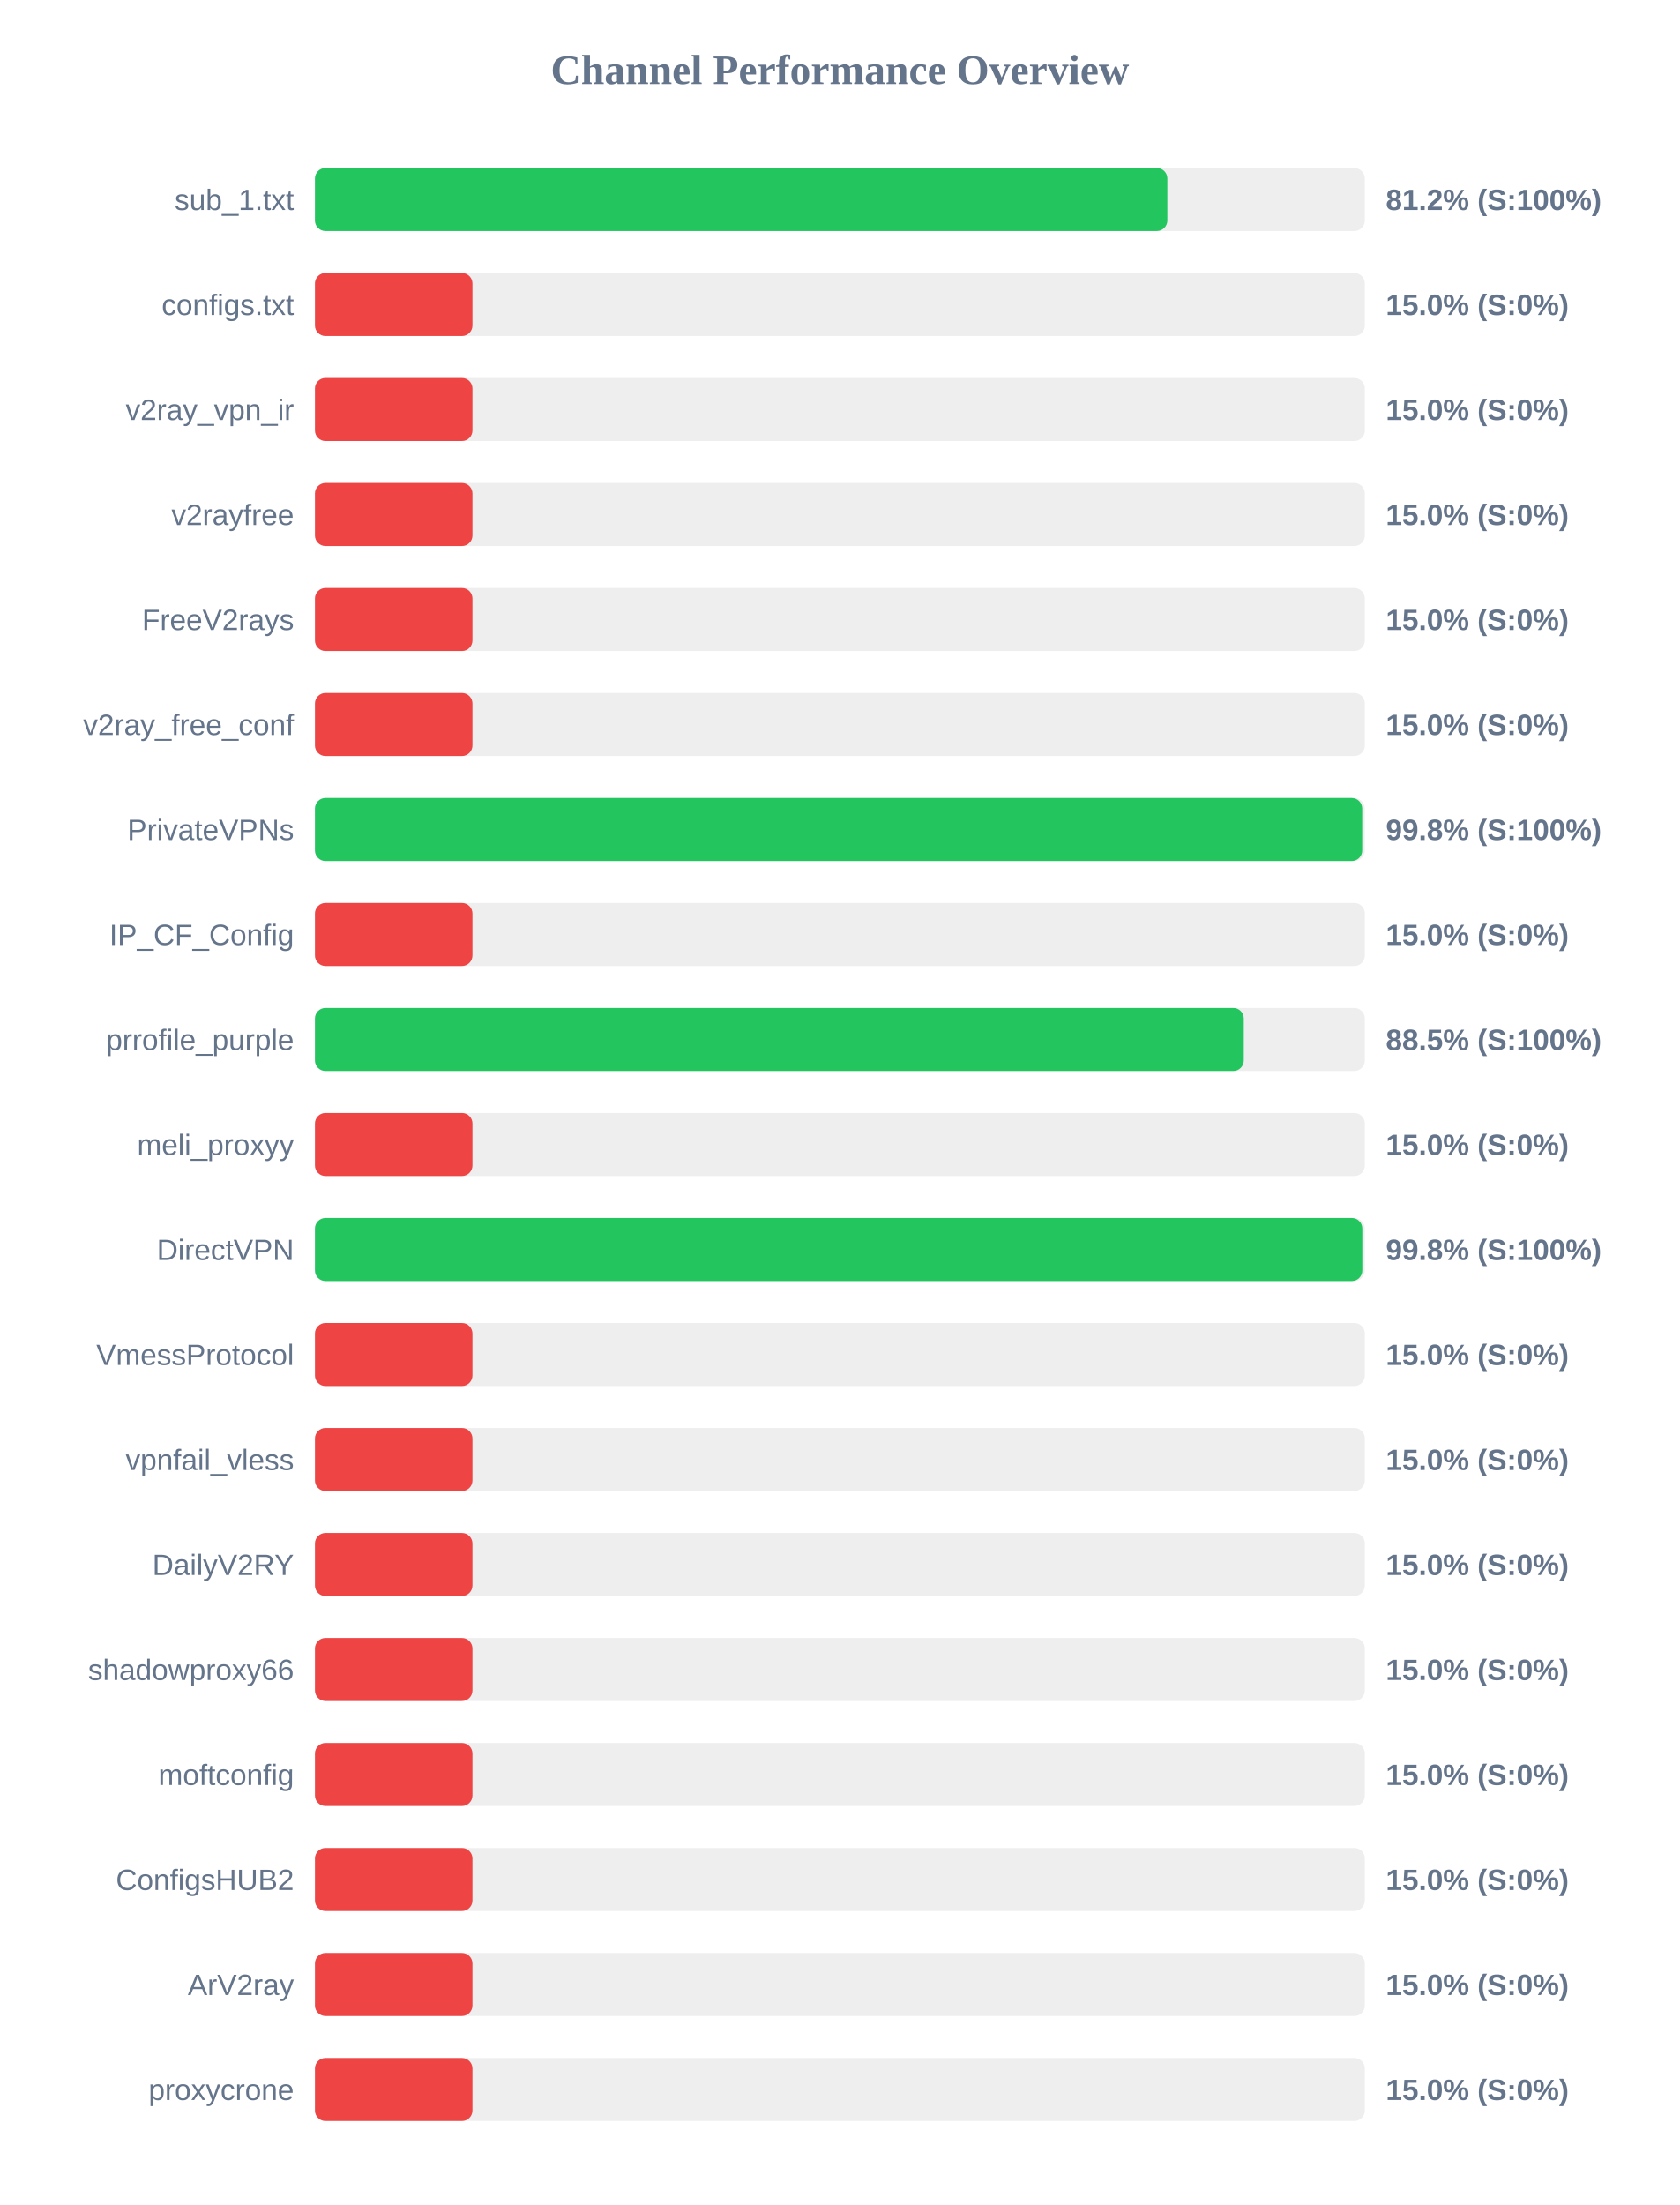
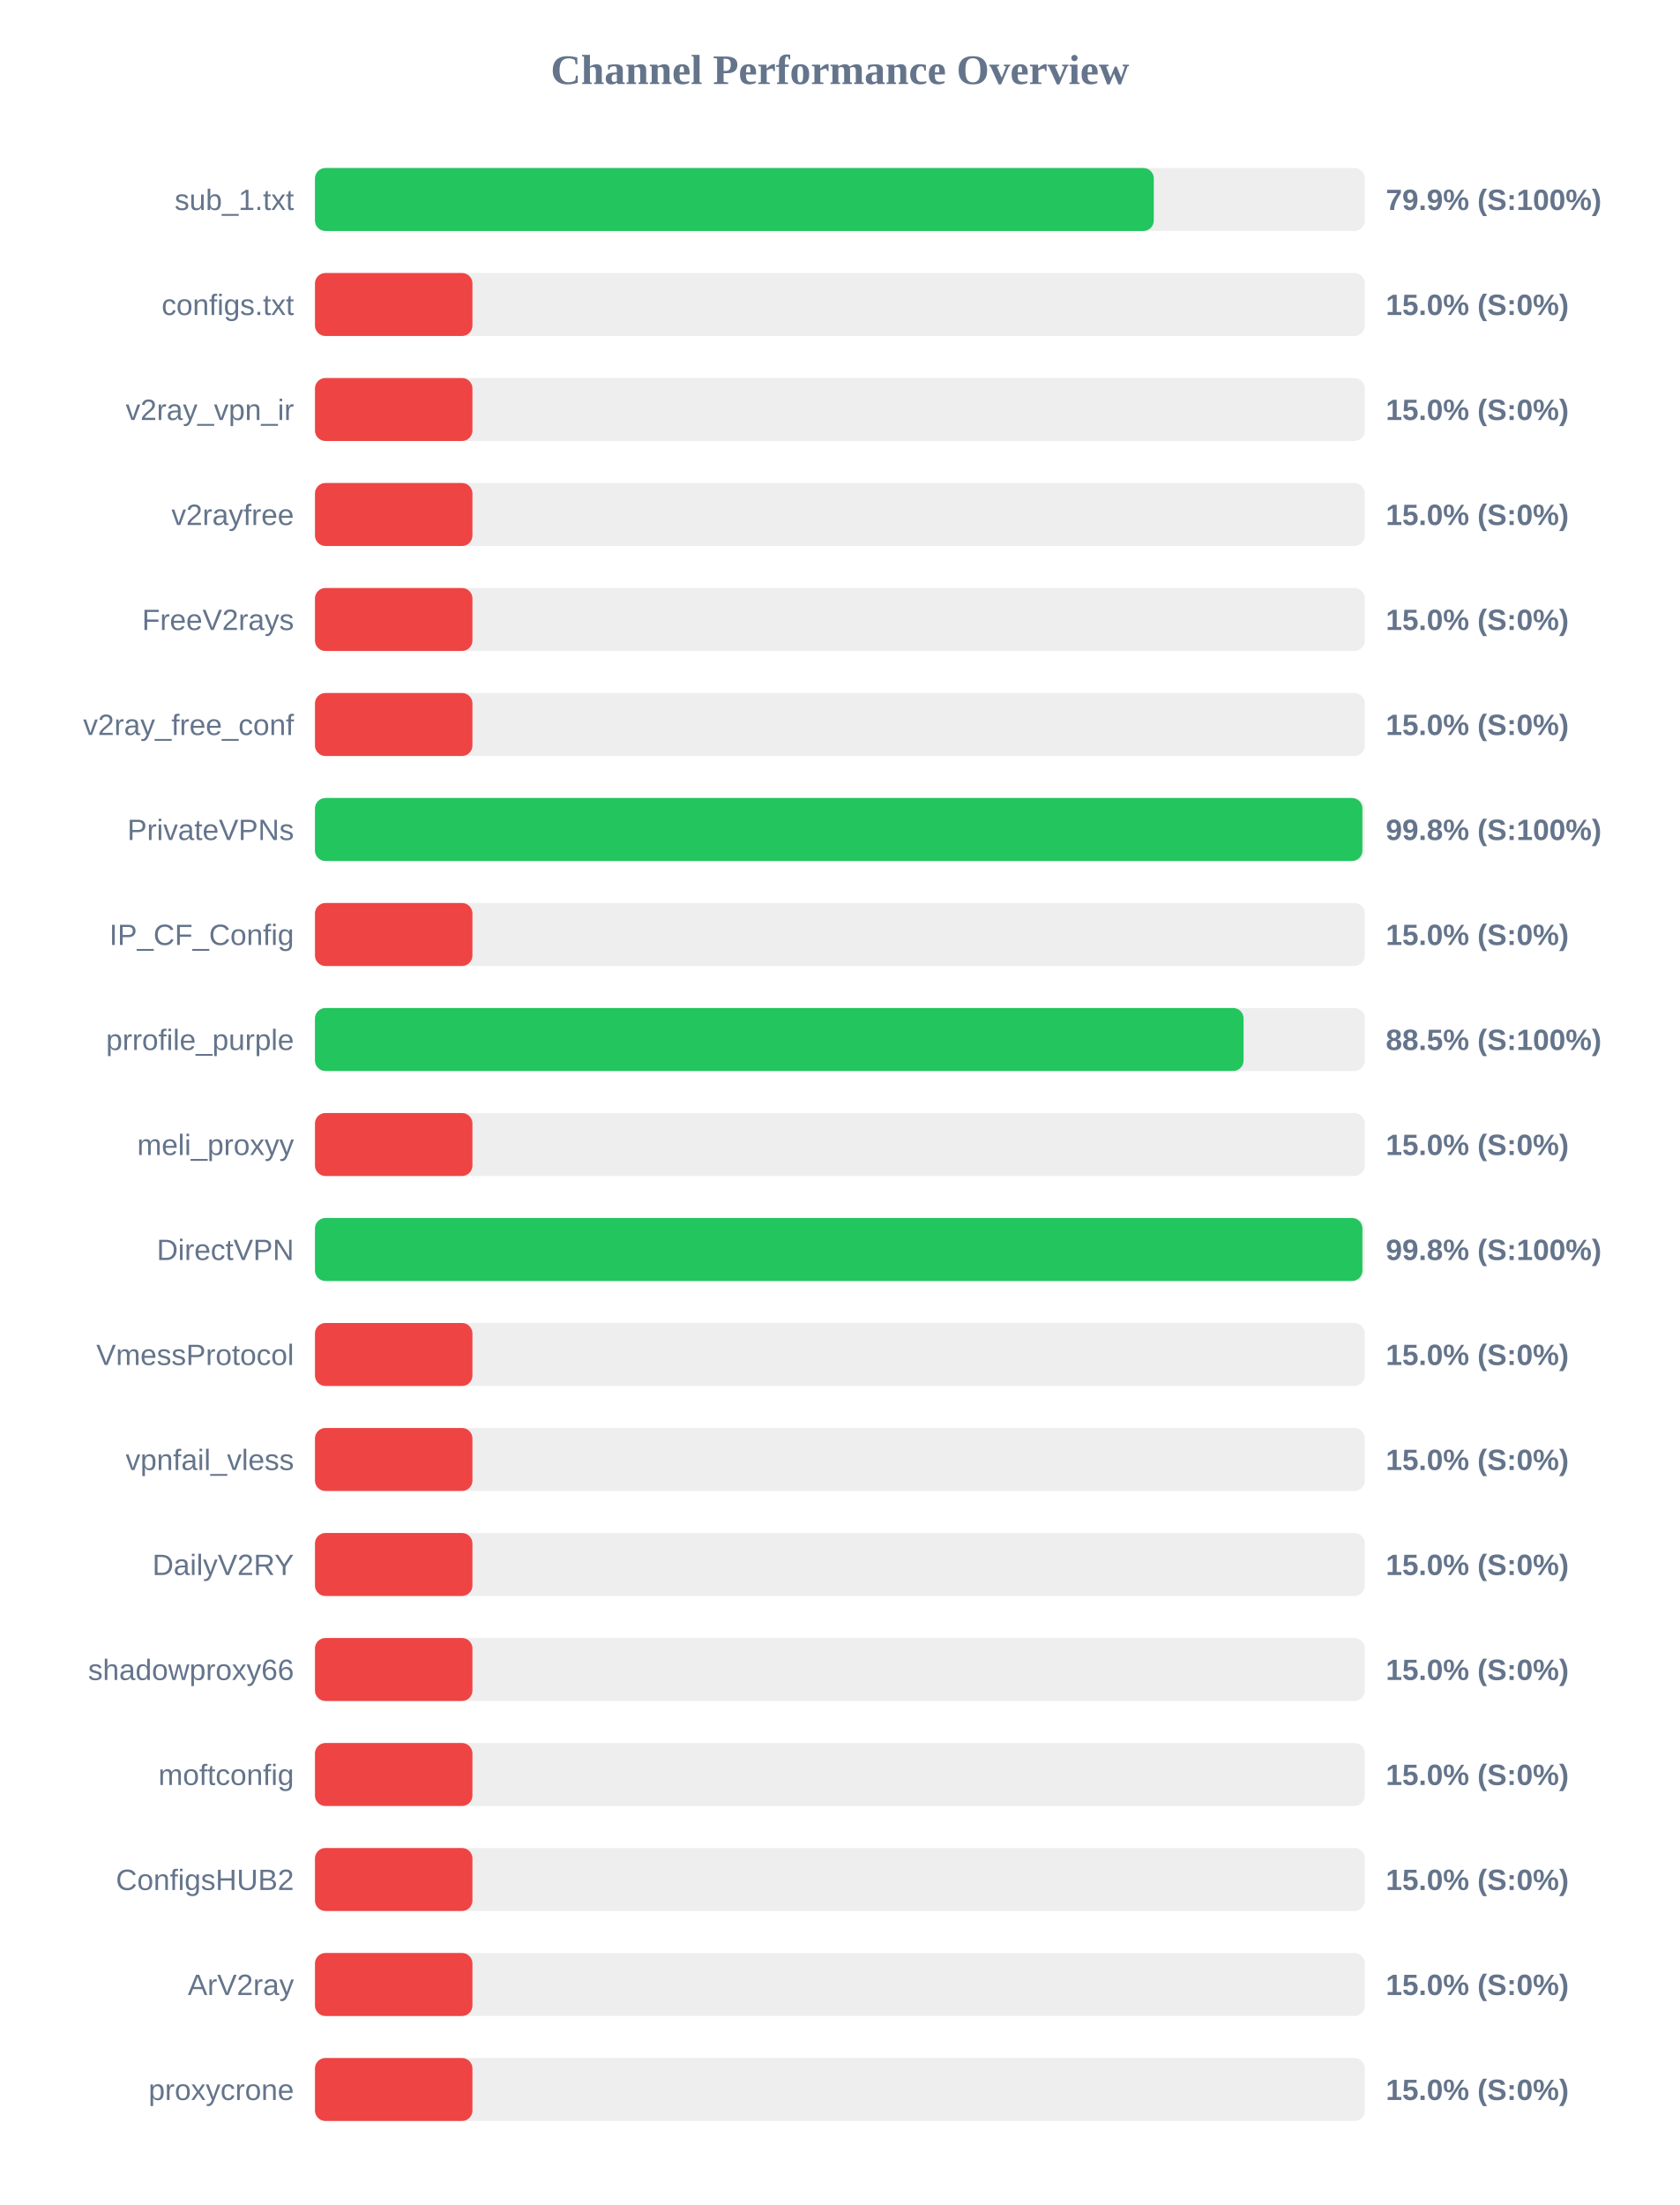
<svg xmlns="http://www.w3.org/2000/svg" width="800" height="1050" version="1.1">
  <style>
        .row { font: 14px Arial; fill: #64748b; }
        .score { font: bold 14px Arial; fill: #64748b; }
    </style>
  <text x="400" y="40" text-anchor="middle" font-size="20px" font-weight="bold" fill="#64748b">Channel Performance Overview</text>
  <rect x="150" y="80" width="500" height="30" fill="#eee" rx="5" />
-   <rect x="150" y="80" width="405.95" height="30" fill="#22c55e" rx="5" />
+   <rect x="150" y="80" width="399.5" height="30" fill="#22c55e" rx="5" />
  <text x="140" y="100" text-anchor="end" class="row">sub_1.txt</text>
-   <text x="660" y="100" text-anchor="start" class="score">81.2% (S:100%)</text>
+   <text x="660" y="100" text-anchor="start" class="score">79.9% (S:100%)</text>
  <rect x="150" y="130" width="500" height="30" fill="#eee" rx="5" />
  <rect x="150" y="130" width="75.0" height="30" fill="#ef4444" rx="5" />
  <text x="140" y="150" text-anchor="end" class="row">configs.txt</text>
  <text x="660" y="150" text-anchor="start" class="score">15.0% (S:0%)</text>
  <rect x="150" y="180" width="500" height="30" fill="#eee" rx="5" />
  <rect x="150" y="180" width="75.0" height="30" fill="#ef4444" rx="5" />
  <text x="140" y="200" text-anchor="end" class="row">v2ray_vpn_ir</text>
  <text x="660" y="200" text-anchor="start" class="score">15.0% (S:0%)</text>
  <rect x="150" y="230" width="500" height="30" fill="#eee" rx="5" />
  <rect x="150" y="230" width="75.0" height="30" fill="#ef4444" rx="5" />
  <text x="140" y="250" text-anchor="end" class="row">v2rayfree</text>
  <text x="660" y="250" text-anchor="start" class="score">15.0% (S:0%)</text>
  <rect x="150" y="280" width="500" height="30" fill="#eee" rx="5" />
  <rect x="150" y="280" width="75.0" height="30" fill="#ef4444" rx="5" />
  <text x="140" y="300" text-anchor="end" class="row">FreeV2rays</text>
  <text x="660" y="300" text-anchor="start" class="score">15.0% (S:0%)</text>
  <rect x="150" y="330" width="500" height="30" fill="#eee" rx="5" />
  <rect x="150" y="330" width="75.0" height="30" fill="#ef4444" rx="5" />
  <text x="140" y="350" text-anchor="end" class="row">v2ray_free_conf</text>
  <text x="660" y="350" text-anchor="start" class="score">15.0% (S:0%)</text>
  <rect x="150" y="380" width="500" height="30" fill="#eee" rx="5" />
-   <rect x="150" y="380" width="498.75" height="30" fill="#22c55e" rx="5" />
+   <rect x="150" y="380" width="498.85" height="30" fill="#22c55e" rx="5" />
  <text x="140" y="400" text-anchor="end" class="row">PrivateVPNs</text>
  <text x="660" y="400" text-anchor="start" class="score">99.8% (S:100%)</text>
  <rect x="150" y="430" width="500" height="30" fill="#eee" rx="5" />
  <rect x="150" y="430" width="75.0" height="30" fill="#ef4444" rx="5" />
  <text x="140" y="450" text-anchor="end" class="row">IP_CF_Config</text>
  <text x="660" y="450" text-anchor="start" class="score">15.0% (S:0%)</text>
  <rect x="150" y="480" width="500" height="30" fill="#eee" rx="5" />
-   <rect x="150" y="480" width="442.35" height="30" fill="#22c55e" rx="5" />
+   <rect x="150" y="480" width="442.25" height="30" fill="#22c55e" rx="5" />
  <text x="140" y="500" text-anchor="end" class="row">prrofile_purple</text>
  <text x="660" y="500" text-anchor="start" class="score">88.5% (S:100%)</text>
  <rect x="150" y="530" width="500" height="30" fill="#eee" rx="5" />
  <rect x="150" y="530" width="75.0" height="30" fill="#ef4444" rx="5" />
  <text x="140" y="550" text-anchor="end" class="row">meli_proxyy</text>
  <text x="660" y="550" text-anchor="start" class="score">15.0% (S:0%)</text>
  <rect x="150" y="580" width="500" height="30" fill="#eee" rx="5" />
-   <rect x="150" y="580" width="498.8" height="30" fill="#22c55e" rx="5" />
+   <rect x="150" y="580" width="498.85" height="30" fill="#22c55e" rx="5" />
  <text x="140" y="600" text-anchor="end" class="row">DirectVPN</text>
  <text x="660" y="600" text-anchor="start" class="score">99.8% (S:100%)</text>
  <rect x="150" y="630" width="500" height="30" fill="#eee" rx="5" />
  <rect x="150" y="630" width="75.0" height="30" fill="#ef4444" rx="5" />
  <text x="140" y="650" text-anchor="end" class="row">VmessProtocol</text>
  <text x="660" y="650" text-anchor="start" class="score">15.0% (S:0%)</text>
  <rect x="150" y="680" width="500" height="30" fill="#eee" rx="5" />
  <rect x="150" y="680" width="75.0" height="30" fill="#ef4444" rx="5" />
  <text x="140" y="700" text-anchor="end" class="row">vpnfail_vless</text>
  <text x="660" y="700" text-anchor="start" class="score">15.0% (S:0%)</text>
  <rect x="150" y="730" width="500" height="30" fill="#eee" rx="5" />
  <rect x="150" y="730" width="75.0" height="30" fill="#ef4444" rx="5" />
  <text x="140" y="750" text-anchor="end" class="row">DailyV2RY</text>
  <text x="660" y="750" text-anchor="start" class="score">15.0% (S:0%)</text>
  <rect x="150" y="780" width="500" height="30" fill="#eee" rx="5" />
  <rect x="150" y="780" width="75.0" height="30" fill="#ef4444" rx="5" />
  <text x="140" y="800" text-anchor="end" class="row">shadowproxy66</text>
  <text x="660" y="800" text-anchor="start" class="score">15.0% (S:0%)</text>
  <rect x="150" y="830" width="500" height="30" fill="#eee" rx="5" />
  <rect x="150" y="830" width="75.0" height="30" fill="#ef4444" rx="5" />
  <text x="140" y="850" text-anchor="end" class="row">moftconfig</text>
  <text x="660" y="850" text-anchor="start" class="score">15.0% (S:0%)</text>
  <rect x="150" y="880" width="500" height="30" fill="#eee" rx="5" />
  <rect x="150" y="880" width="75.0" height="30" fill="#ef4444" rx="5" />
  <text x="140" y="900" text-anchor="end" class="row">ConfigsHUB2</text>
  <text x="660" y="900" text-anchor="start" class="score">15.0% (S:0%)</text>
  <rect x="150" y="930" width="500" height="30" fill="#eee" rx="5" />
  <rect x="150" y="930" width="75.0" height="30" fill="#ef4444" rx="5" />
  <text x="140" y="950" text-anchor="end" class="row">ArV2ray</text>
  <text x="660" y="950" text-anchor="start" class="score">15.0% (S:0%)</text>
  <rect x="150" y="980" width="500" height="30" fill="#eee" rx="5" />
  <rect x="150" y="980" width="75.0" height="30" fill="#ef4444" rx="5" />
  <text x="140" y="1000" text-anchor="end" class="row">proxycrone</text>
  <text x="660" y="1000" text-anchor="start" class="score">15.0% (S:0%)</text>
</svg>
